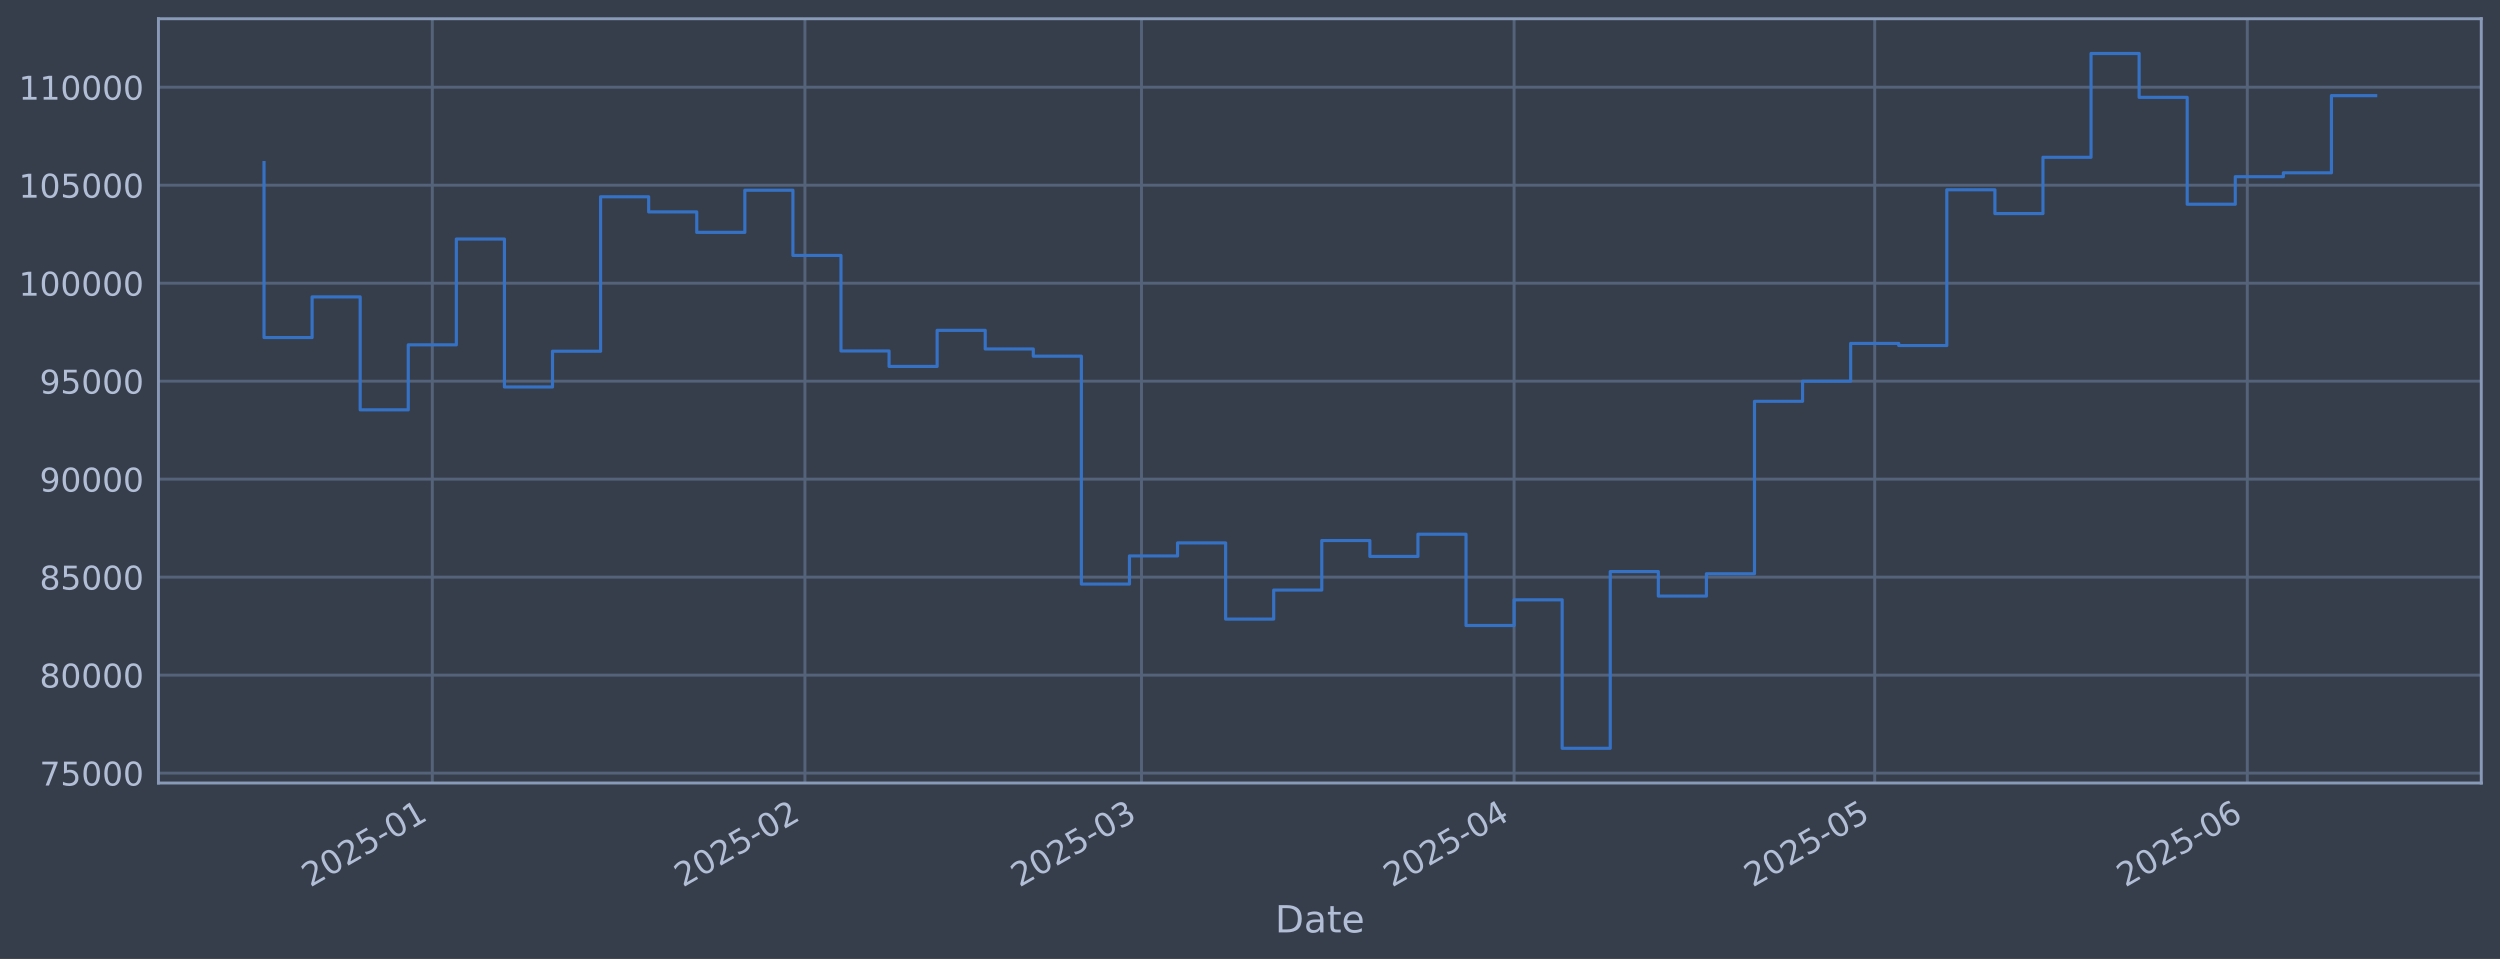
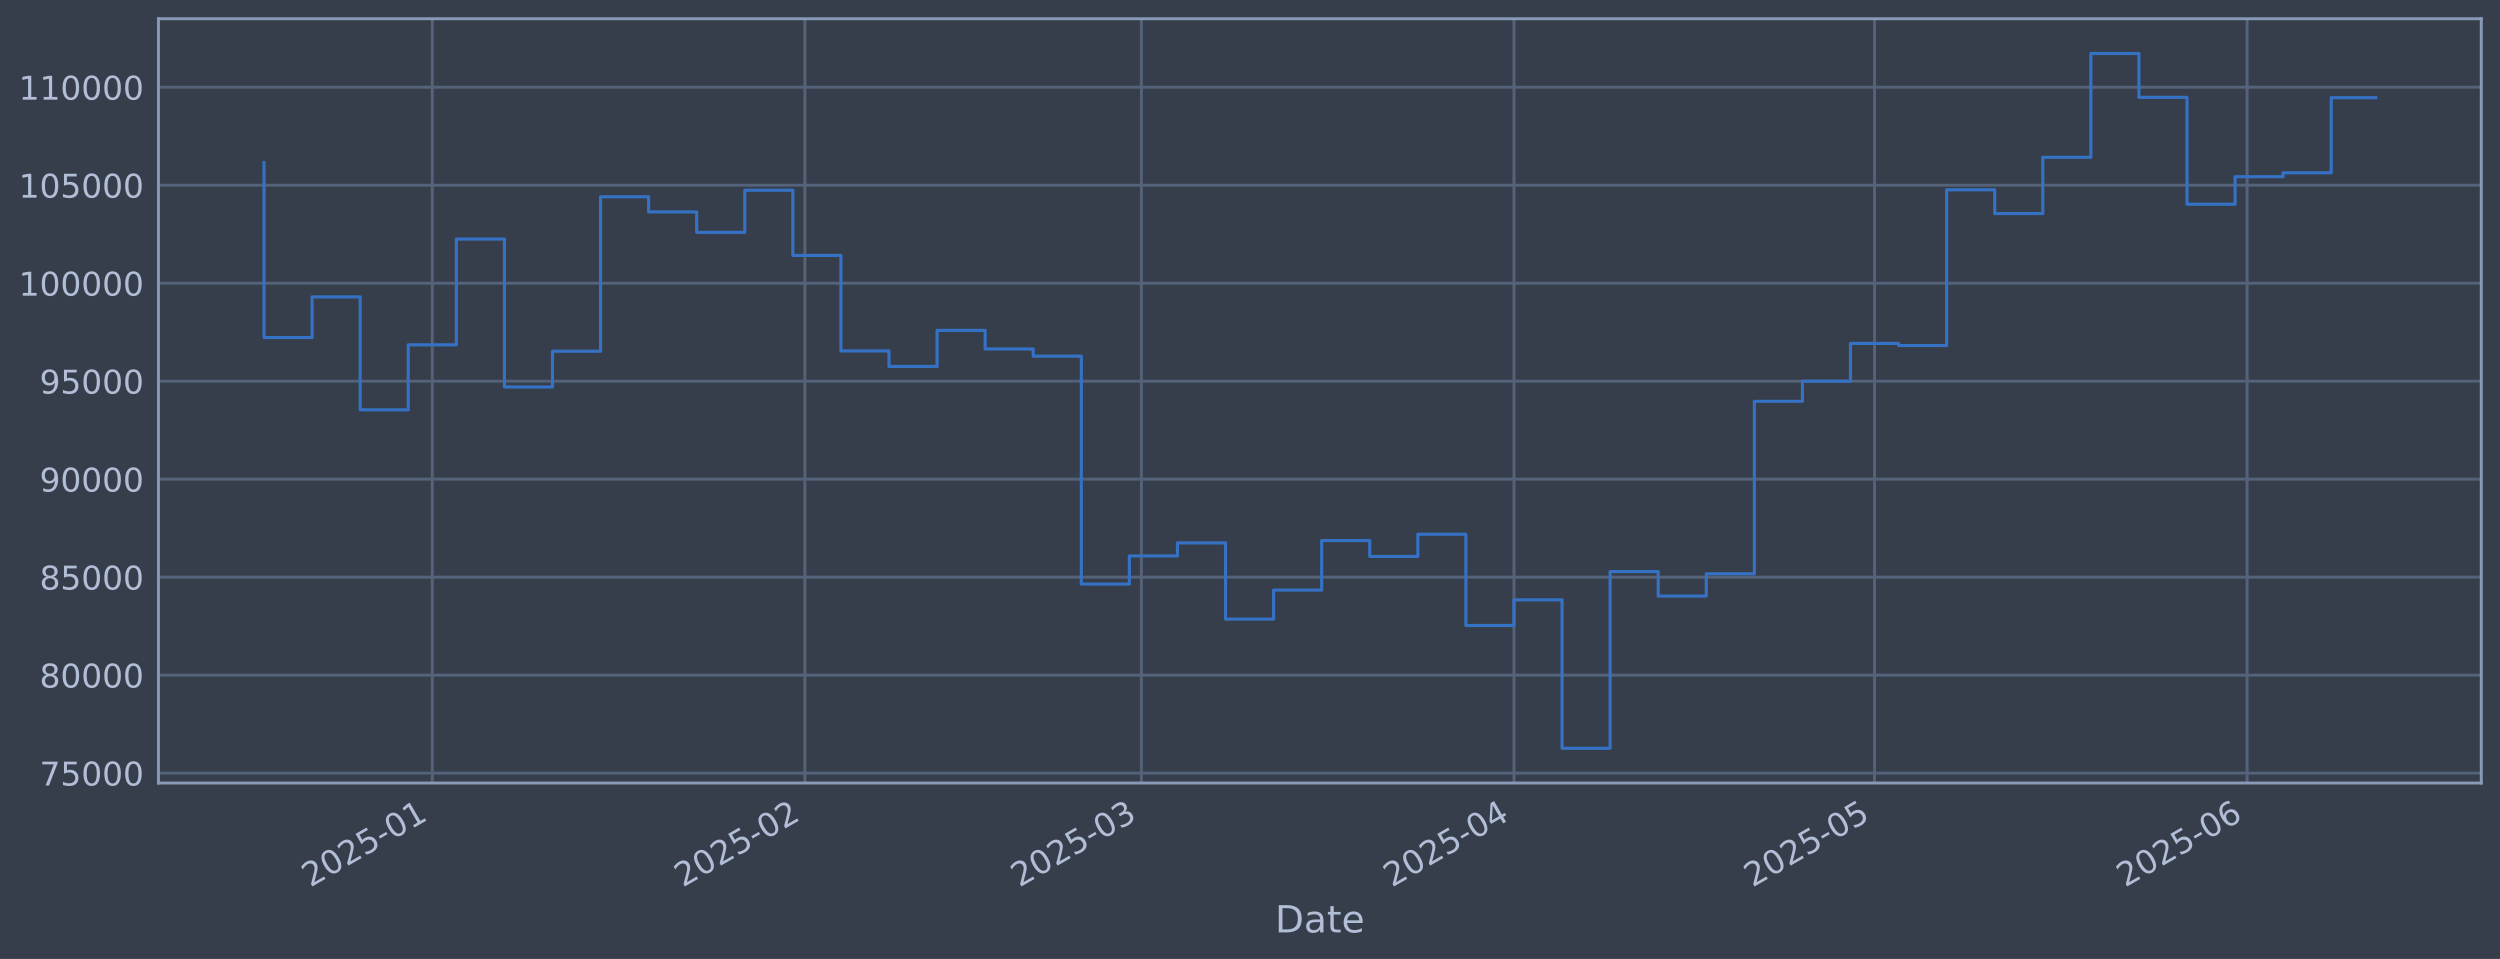
<svg xmlns="http://www.w3.org/2000/svg" xmlns:xlink="http://www.w3.org/1999/xlink" width="960.9pt" height="368.58pt" viewBox="0 0 960.9 368.58" version="1.1">
  <defs>
    <style type="text/css">*{stroke-linejoin: round; stroke-linecap: butt}</style>
  </defs>
  <g id="figure_1">
    <g id="patch_1">
      <path d="M 0 368.58  L 960.9 368.58  L 960.9 0  L 0 0  z " style="fill: #373e4b" />
    </g>
    <g id="axes_1">
      <g id="patch_2">
        <path d="M 60.901 300.96  L 953.701 300.96  L 953.701 7.2  L 60.901 7.2  z " style="fill: #373e4b" />
      </g>
      <g id="matplotlib.axis_1">
        <g id="xtick_1">
          <g id="line2d_1">
-             <path d="M 166.162 300.96  L 166.162 7.2  " clip-path="url(#p2f6bb7d7c6)" style="fill: none; stroke: #546379; stroke-width: 1.12; stroke-linecap: square" />
+             <path d="M 166.155 300.96  L 166.155 7.2  " clip-path="url(#pfea2ffe2c9)" style="fill: none; stroke: #546379; stroke-width: 1.12; stroke-linecap: square" />
          </g>
          <g id="line2d_2" />
          <g id="text_1">
-             <g style="fill: #b1bed6" transform="translate(119.2584 341.1745) rotate(-30) scale(0.126 -0.126)">
+             <g style="fill: #b1bed6" transform="translate(119.252 341.1745) rotate(-30) scale(0.126 -0.126)">
              <defs>
                <path id="DejaVuSans-32" d="M 1228 531  L 3431 531  L 3431 0  L 469 0  L 469 531  Q 828 903 1448 1529  Q 2069 2156 2228 2338  Q 2531 2678 2651 2914  Q 2772 3150 2772 3378  Q 2772 3750 2511 3984  Q 2250 4219 1831 4219  Q 1534 4219 1204 4116  Q 875 4013 500 3803  L 500 4441  Q 881 4594 1212 4672  Q 1544 4750 1819 4750  Q 2544 4750 2975 4387  Q 3406 4025 3406 3419  Q 3406 3131 3298 2873  Q 3191 2616 2906 2266  Q 2828 2175 2409 1742  Q 1991 1309 1228 531  z " transform="scale(0.015625)" />
                <path id="DejaVuSans-30" d="M 2034 4250  Q 1547 4250 1301 3770  Q 1056 3291 1056 2328  Q 1056 1369 1301 889  Q 1547 409 2034 409  Q 2525 409 2770 889  Q 3016 1369 3016 2328  Q 3016 3291 2770 3770  Q 2525 4250 2034 4250  z M 2034 4750  Q 2819 4750 3233 4129  Q 3647 3509 3647 2328  Q 3647 1150 3233 529  Q 2819 -91 2034 -91  Q 1250 -91 836 529  Q 422 1150 422 2328  Q 422 3509 836 4129  Q 1250 4750 2034 4750  z " transform="scale(0.015625)" />
                <path id="DejaVuSans-35" d="M 691 4666  L 3169 4666  L 3169 4134  L 1269 4134  L 1269 2991  Q 1406 3038 1543 3061  Q 1681 3084 1819 3084  Q 2600 3084 3056 2656  Q 3513 2228 3513 1497  Q 3513 744 3044 326  Q 2575 -91 1722 -91  Q 1428 -91 1123 -41  Q 819 9 494 109  L 494 744  Q 775 591 1075 516  Q 1375 441 1709 441  Q 2250 441 2565 725  Q 2881 1009 2881 1497  Q 2881 1984 2565 2268  Q 2250 2553 1709 2553  Q 1456 2553 1204 2497  Q 953 2441 691 2322  L 691 4666  z " transform="scale(0.015625)" />
                <path id="DejaVuSans-2d" d="M 313 2009  L 1997 2009  L 1997 1497  L 313 1497  L 313 2009  z " transform="scale(0.015625)" />
                <path id="DejaVuSans-31" d="M 794 531  L 1825 531  L 1825 4091  L 703 3866  L 703 4441  L 1819 4666  L 2450 4666  L 2450 531  L 3481 531  L 3481 0  L 794 0  L 794 531  z " transform="scale(0.015625)" />
              </defs>
              <use xlink:href="#DejaVuSans-32" />
              <use xlink:href="#DejaVuSans-30" transform="translate(63.62305 0)" />
              <use xlink:href="#DejaVuSans-32" transform="translate(127.2461 0)" />
              <use xlink:href="#DejaVuSans-35" transform="translate(190.8691 0)" />
              <use xlink:href="#DejaVuSans-2d" transform="translate(254.4922 0)" />
              <use xlink:href="#DejaVuSans-30" transform="translate(290.5762 0)" />
              <use xlink:href="#DejaVuSans-31" transform="translate(354.1992 0)" />
            </g>
          </g>
        </g>
        <g id="xtick_2">
          <g id="line2d_3">
-             <path d="M 309.38 300.96  L 309.38 7.2  " clip-path="url(#p2f6bb7d7c6)" style="fill: none; stroke: #546379; stroke-width: 1.12; stroke-linecap: square" />
+             <path d="M 309.36 300.96  L 309.36 7.2  " clip-path="url(#pfea2ffe2c9)" style="fill: none; stroke: #546379; stroke-width: 1.12; stroke-linecap: square" />
          </g>
          <g id="line2d_4" />
          <g id="text_2">
-             <g style="fill: #b1bed6" transform="translate(262.4771 341.1745) rotate(-30) scale(0.126 -0.126)">
+             <g style="fill: #b1bed6" transform="translate(262.4563 341.1745) rotate(-30) scale(0.126 -0.126)">
              <use xlink:href="#DejaVuSans-32" />
              <use xlink:href="#DejaVuSans-30" transform="translate(63.62305 0)" />
              <use xlink:href="#DejaVuSans-32" transform="translate(127.2461 0)" />
              <use xlink:href="#DejaVuSans-35" transform="translate(190.8691 0)" />
              <use xlink:href="#DejaVuSans-2d" transform="translate(254.4922 0)" />
              <use xlink:href="#DejaVuSans-30" transform="translate(290.5762 0)" />
              <use xlink:href="#DejaVuSans-32" transform="translate(354.1992 0)" />
            </g>
          </g>
        </g>
        <g id="xtick_3">
          <g id="line2d_5">
-             <path d="M 438.739 300.96  L 438.739 7.2  " clip-path="url(#p2f6bb7d7c6)" style="fill: none; stroke: #546379; stroke-width: 1.12; stroke-linecap: square" />
+             <path d="M 438.705 300.96  L 438.705 7.2  " clip-path="url(#pfea2ffe2c9)" style="fill: none; stroke: #546379; stroke-width: 1.12; stroke-linecap: square" />
          </g>
          <g id="line2d_6" />
          <g id="text_3">
-             <g style="fill: #b1bed6" transform="translate(391.8358 341.1745) rotate(-30) scale(0.126 -0.126)">
+             <g style="fill: #b1bed6" transform="translate(391.8021 341.1745) rotate(-30) scale(0.126 -0.126)">
              <defs>
                <path id="DejaVuSans-33" d="M 2597 2516  Q 3050 2419 3304 2112  Q 3559 1806 3559 1356  Q 3559 666 3084 287  Q 2609 -91 1734 -91  Q 1441 -91 1130 -33  Q 819 25 488 141  L 488 750  Q 750 597 1062 519  Q 1375 441 1716 441  Q 2309 441 2620 675  Q 2931 909 2931 1356  Q 2931 1769 2642 2001  Q 2353 2234 1838 2234  L 1294 2234  L 1294 2753  L 1863 2753  Q 2328 2753 2575 2939  Q 2822 3125 2822 3475  Q 2822 3834 2567 4026  Q 2313 4219 1838 4219  Q 1578 4219 1281 4162  Q 984 4106 628 3988  L 628 4550  Q 988 4650 1302 4700  Q 1616 4750 1894 4750  Q 2613 4750 3031 4423  Q 3450 4097 3450 3541  Q 3450 3153 3228 2886  Q 3006 2619 2597 2516  z " transform="scale(0.015625)" />
              </defs>
              <use xlink:href="#DejaVuSans-32" />
              <use xlink:href="#DejaVuSans-30" transform="translate(63.62305 0)" />
              <use xlink:href="#DejaVuSans-32" transform="translate(127.2461 0)" />
              <use xlink:href="#DejaVuSans-35" transform="translate(190.8691 0)" />
              <use xlink:href="#DejaVuSans-2d" transform="translate(254.4922 0)" />
              <use xlink:href="#DejaVuSans-30" transform="translate(290.5762 0)" />
              <use xlink:href="#DejaVuSans-33" transform="translate(354.1992 0)" />
            </g>
          </g>
        </g>
        <g id="xtick_4">
          <g id="line2d_7">
-             <path d="M 581.958 300.96  L 581.958 7.2  " clip-path="url(#p2f6bb7d7c6)" style="fill: none; stroke: #546379; stroke-width: 1.12; stroke-linecap: square" />
+             <path d="M 581.91 300.96  L 581.91 7.2  " clip-path="url(#pfea2ffe2c9)" style="fill: none; stroke: #546379; stroke-width: 1.12; stroke-linecap: square" />
          </g>
          <g id="line2d_8" />
          <g id="text_4">
-             <g style="fill: #b1bed6" transform="translate(535.0545 341.1745) rotate(-30) scale(0.126 -0.126)">
+             <g style="fill: #b1bed6" transform="translate(535.0064 341.1745) rotate(-30) scale(0.126 -0.126)">
              <defs>
                <path id="DejaVuSans-34" d="M 2419 4116  L 825 1625  L 2419 1625  L 2419 4116  z M 2253 4666  L 3047 4666  L 3047 1625  L 3713 1625  L 3713 1100  L 3047 1100  L 3047 0  L 2419 0  L 2419 1100  L 313 1100  L 313 1709  L 2253 4666  z " transform="scale(0.015625)" />
              </defs>
              <use xlink:href="#DejaVuSans-32" />
              <use xlink:href="#DejaVuSans-30" transform="translate(63.62305 0)" />
              <use xlink:href="#DejaVuSans-32" transform="translate(127.2461 0)" />
              <use xlink:href="#DejaVuSans-35" transform="translate(190.8691 0)" />
              <use xlink:href="#DejaVuSans-2d" transform="translate(254.4922 0)" />
              <use xlink:href="#DejaVuSans-30" transform="translate(290.5762 0)" />
              <use xlink:href="#DejaVuSans-34" transform="translate(354.1992 0)" />
            </g>
          </g>
        </g>
        <g id="xtick_5">
          <g id="line2d_9">
-             <path d="M 720.556 300.96  L 720.556 7.2  " clip-path="url(#p2f6bb7d7c6)" style="fill: none; stroke: #546379; stroke-width: 1.12; stroke-linecap: square" />
+             <path d="M 720.494 300.96  L 720.494 7.2  " clip-path="url(#pfea2ffe2c9)" style="fill: none; stroke: #546379; stroke-width: 1.12; stroke-linecap: square" />
          </g>
          <g id="line2d_10" />
          <g id="text_5">
-             <g style="fill: #b1bed6" transform="translate(673.6532 341.1745) rotate(-30) scale(0.126 -0.126)">
+             <g style="fill: #b1bed6" transform="translate(673.5912 341.1745) rotate(-30) scale(0.126 -0.126)">
              <use xlink:href="#DejaVuSans-32" />
              <use xlink:href="#DejaVuSans-30" transform="translate(63.62305 0)" />
              <use xlink:href="#DejaVuSans-32" transform="translate(127.2461 0)" />
              <use xlink:href="#DejaVuSans-35" transform="translate(190.8691 0)" />
              <use xlink:href="#DejaVuSans-2d" transform="translate(254.4922 0)" />
              <use xlink:href="#DejaVuSans-30" transform="translate(290.5762 0)" />
              <use xlink:href="#DejaVuSans-35" transform="translate(354.1992 0)" />
            </g>
          </g>
        </g>
        <g id="xtick_6">
          <g id="line2d_11">
-             <path d="M 863.775 300.96  L 863.775 7.2  " clip-path="url(#p2f6bb7d7c6)" style="fill: none; stroke: #546379; stroke-width: 1.12; stroke-linecap: square" />
+             <path d="M 863.699 300.96  L 863.699 7.2  " clip-path="url(#pfea2ffe2c9)" style="fill: none; stroke: #546379; stroke-width: 1.12; stroke-linecap: square" />
          </g>
          <g id="line2d_12" />
          <g id="text_6">
-             <g style="fill: #b1bed6" transform="translate(816.8718 341.1745) rotate(-30) scale(0.126 -0.126)">
+             <g style="fill: #b1bed6" transform="translate(816.7955 341.1745) rotate(-30) scale(0.126 -0.126)">
              <defs>
                <path id="DejaVuSans-36" d="M 2113 2584  Q 1688 2584 1439 2293  Q 1191 2003 1191 1497  Q 1191 994 1439 701  Q 1688 409 2113 409  Q 2538 409 2786 701  Q 3034 994 3034 1497  Q 3034 2003 2786 2293  Q 2538 2584 2113 2584  z M 3366 4563  L 3366 3988  Q 3128 4100 2886 4159  Q 2644 4219 2406 4219  Q 1781 4219 1451 3797  Q 1122 3375 1075 2522  Q 1259 2794 1537 2939  Q 1816 3084 2150 3084  Q 2853 3084 3261 2657  Q 3669 2231 3669 1497  Q 3669 778 3244 343  Q 2819 -91 2113 -91  Q 1303 -91 875 529  Q 447 1150 447 2328  Q 447 3434 972 4092  Q 1497 4750 2381 4750  Q 2619 4750 2861 4703  Q 3103 4656 3366 4563  z " transform="scale(0.015625)" />
              </defs>
              <use xlink:href="#DejaVuSans-32" />
              <use xlink:href="#DejaVuSans-30" transform="translate(63.62305 0)" />
              <use xlink:href="#DejaVuSans-32" transform="translate(127.2461 0)" />
              <use xlink:href="#DejaVuSans-35" transform="translate(190.8691 0)" />
              <use xlink:href="#DejaVuSans-2d" transform="translate(254.4922 0)" />
              <use xlink:href="#DejaVuSans-30" transform="translate(290.5762 0)" />
              <use xlink:href="#DejaVuSans-36" transform="translate(354.1992 0)" />
            </g>
          </g>
        </g>
        <g id="text_7">
          <g style="fill: #b1bed6" transform="translate(490.0914 358.3856) scale(0.144 -0.144)">
            <defs>
              <path id="DejaVuSans-44" d="M 1259 4147  L 1259 519  L 2022 519  Q 2988 519 3436 956  Q 3884 1394 3884 2338  Q 3884 3275 3436 3711  Q 2988 4147 2022 4147  L 1259 4147  z M 628 4666  L 1925 4666  Q 3281 4666 3915 4102  Q 4550 3538 4550 2338  Q 4550 1131 3912 565  Q 3275 0 1925 0  L 628 0  L 628 4666  z " transform="scale(0.015625)" />
              <path id="DejaVuSans-61" d="M 2194 1759  Q 1497 1759 1228 1600  Q 959 1441 959 1056  Q 959 750 1161 570  Q 1363 391 1709 391  Q 2188 391 2477 730  Q 2766 1069 2766 1631  L 2766 1759  L 2194 1759  z M 3341 1997  L 3341 0  L 2766 0  L 2766 531  Q 2569 213 2275 61  Q 1981 -91 1556 -91  Q 1019 -91 701 211  Q 384 513 384 1019  Q 384 1609 779 1909  Q 1175 2209 1959 2209  L 2766 2209  L 2766 2266  Q 2766 2663 2505 2880  Q 2244 3097 1772 3097  Q 1472 3097 1187 3025  Q 903 2953 641 2809  L 641 3341  Q 956 3463 1253 3523  Q 1550 3584 1831 3584  Q 2591 3584 2966 3190  Q 3341 2797 3341 1997  z " transform="scale(0.015625)" />
              <path id="DejaVuSans-74" d="M 1172 4494  L 1172 3500  L 2356 3500  L 2356 3053  L 1172 3053  L 1172 1153  Q 1172 725 1289 603  Q 1406 481 1766 481  L 2356 481  L 2356 0  L 1766 0  Q 1100 0 847 248  Q 594 497 594 1153  L 594 3053  L 172 3053  L 172 3500  L 594 3500  L 594 4494  L 1172 4494  z " transform="scale(0.015625)" />
              <path id="DejaVuSans-65" d="M 3597 1894  L 3597 1613  L 953 1613  Q 991 1019 1311 708  Q 1631 397 2203 397  Q 2534 397 2845 478  Q 3156 559 3463 722  L 3463 178  Q 3153 47 2828 -22  Q 2503 -91 2169 -91  Q 1331 -91 842 396  Q 353 884 353 1716  Q 353 2575 817 3079  Q 1281 3584 2069 3584  Q 2775 3584 3186 3129  Q 3597 2675 3597 1894  z M 3022 2063  Q 3016 2534 2758 2815  Q 2500 3097 2075 3097  Q 1594 3097 1305 2825  Q 1016 2553 972 2059  L 3022 2063  z " transform="scale(0.015625)" />
            </defs>
            <use xlink:href="#DejaVuSans-44" />
            <use xlink:href="#DejaVuSans-61" transform="translate(77.00195 0)" />
            <use xlink:href="#DejaVuSans-74" transform="translate(138.2812 0)" />
            <use xlink:href="#DejaVuSans-65" transform="translate(177.4902 0)" />
          </g>
        </g>
      </g>
      <g id="matplotlib.axis_2">
        <g id="ytick_1">
          <g id="line2d_13">
-             <path d="M 60.901 297.147  L 953.701 297.147  " clip-path="url(#p2f6bb7d7c6)" style="fill: none; stroke: #546379; stroke-width: 1.12; stroke-linecap: square" />
+             <path d="M 60.901 297.147  L 953.701 297.147  " clip-path="url(#pfea2ffe2c9)" style="fill: none; stroke: #546379; stroke-width: 1.12; stroke-linecap: square" />
          </g>
          <g id="line2d_14" />
          <g id="text_8">
            <g style="fill: #b1bed6" transform="translate(15.21675 301.9342) scale(0.126 -0.126)">
              <defs>
                <path id="DejaVuSans-37" d="M 525 4666  L 3525 4666  L 3525 4397  L 1831 0  L 1172 0  L 2766 4134  L 525 4134  L 525 4666  z " transform="scale(0.015625)" />
              </defs>
              <use xlink:href="#DejaVuSans-37" />
              <use xlink:href="#DejaVuSans-35" transform="translate(63.62305 0)" />
              <use xlink:href="#DejaVuSans-30" transform="translate(127.2461 0)" />
              <use xlink:href="#DejaVuSans-30" transform="translate(190.8691 0)" />
              <use xlink:href="#DejaVuSans-30" transform="translate(254.4922 0)" />
            </g>
          </g>
        </g>
        <g id="ytick_2">
          <g id="line2d_15">
-             <path d="M 60.901 259.487  L 953.701 259.487  " clip-path="url(#p2f6bb7d7c6)" style="fill: none; stroke: #546379; stroke-width: 1.12; stroke-linecap: square" />
+             <path d="M 60.901 259.487  L 953.701 259.487  " clip-path="url(#pfea2ffe2c9)" style="fill: none; stroke: #546379; stroke-width: 1.12; stroke-linecap: square" />
          </g>
          <g id="line2d_16" />
          <g id="text_9">
            <g style="fill: #b1bed6" transform="translate(15.21675 264.2738) scale(0.126 -0.126)">
              <defs>
                <path id="DejaVuSans-38" d="M 2034 2216  Q 1584 2216 1326 1975  Q 1069 1734 1069 1313  Q 1069 891 1326 650  Q 1584 409 2034 409  Q 2484 409 2743 651  Q 3003 894 3003 1313  Q 3003 1734 2745 1975  Q 2488 2216 2034 2216  z M 1403 2484  Q 997 2584 770 2862  Q 544 3141 544 3541  Q 544 4100 942 4425  Q 1341 4750 2034 4750  Q 2731 4750 3128 4425  Q 3525 4100 3525 3541  Q 3525 3141 3298 2862  Q 3072 2584 2669 2484  Q 3125 2378 3379 2068  Q 3634 1759 3634 1313  Q 3634 634 3220 271  Q 2806 -91 2034 -91  Q 1263 -91 848 271  Q 434 634 434 1313  Q 434 1759 690 2068  Q 947 2378 1403 2484  z M 1172 3481  Q 1172 3119 1398 2916  Q 1625 2713 2034 2713  Q 2441 2713 2670 2916  Q 2900 3119 2900 3481  Q 2900 3844 2670 4047  Q 2441 4250 2034 4250  Q 1625 4250 1398 4047  Q 1172 3844 1172 3481  z " transform="scale(0.015625)" />
              </defs>
              <use xlink:href="#DejaVuSans-38" />
              <use xlink:href="#DejaVuSans-30" transform="translate(63.62305 0)" />
              <use xlink:href="#DejaVuSans-30" transform="translate(127.2461 0)" />
              <use xlink:href="#DejaVuSans-30" transform="translate(190.8691 0)" />
              <use xlink:href="#DejaVuSans-30" transform="translate(254.4922 0)" />
            </g>
          </g>
        </g>
        <g id="ytick_3">
          <g id="line2d_17">
-             <path d="M 60.901 221.826  L 953.701 221.826  " clip-path="url(#p2f6bb7d7c6)" style="fill: none; stroke: #546379; stroke-width: 1.12; stroke-linecap: square" />
+             <path d="M 60.901 221.826  L 953.701 221.826  " clip-path="url(#pfea2ffe2c9)" style="fill: none; stroke: #546379; stroke-width: 1.12; stroke-linecap: square" />
          </g>
          <g id="line2d_18" />
          <g id="text_10">
            <g style="fill: #b1bed6" transform="translate(15.21675 226.6134) scale(0.126 -0.126)">
              <use xlink:href="#DejaVuSans-38" />
              <use xlink:href="#DejaVuSans-35" transform="translate(63.62305 0)" />
              <use xlink:href="#DejaVuSans-30" transform="translate(127.2461 0)" />
              <use xlink:href="#DejaVuSans-30" transform="translate(190.8691 0)" />
              <use xlink:href="#DejaVuSans-30" transform="translate(254.4922 0)" />
            </g>
          </g>
        </g>
        <g id="ytick_4">
          <g id="line2d_19">
-             <path d="M 60.901 184.166  L 953.701 184.166  " clip-path="url(#p2f6bb7d7c6)" style="fill: none; stroke: #546379; stroke-width: 1.12; stroke-linecap: square" />
+             <path d="M 60.901 184.166  L 953.701 184.166  " clip-path="url(#pfea2ffe2c9)" style="fill: none; stroke: #546379; stroke-width: 1.12; stroke-linecap: square" />
          </g>
          <g id="line2d_20" />
          <g id="text_11">
            <g style="fill: #b1bed6" transform="translate(15.21675 188.953) scale(0.126 -0.126)">
              <defs>
                <path id="DejaVuSans-39" d="M 703 97  L 703 672  Q 941 559 1184 500  Q 1428 441 1663 441  Q 2288 441 2617 861  Q 2947 1281 2994 2138  Q 2813 1869 2534 1725  Q 2256 1581 1919 1581  Q 1219 1581 811 2004  Q 403 2428 403 3163  Q 403 3881 828 4315  Q 1253 4750 1959 4750  Q 2769 4750 3195 4129  Q 3622 3509 3622 2328  Q 3622 1225 3098 567  Q 2575 -91 1691 -91  Q 1453 -91 1209 -44  Q 966 3 703 97  z M 1959 2075  Q 2384 2075 2632 2365  Q 2881 2656 2881 3163  Q 2881 3666 2632 3958  Q 2384 4250 1959 4250  Q 1534 4250 1286 3958  Q 1038 3666 1038 3163  Q 1038 2656 1286 2365  Q 1534 2075 1959 2075  z " transform="scale(0.015625)" />
              </defs>
              <use xlink:href="#DejaVuSans-39" />
              <use xlink:href="#DejaVuSans-30" transform="translate(63.62305 0)" />
              <use xlink:href="#DejaVuSans-30" transform="translate(127.2461 0)" />
              <use xlink:href="#DejaVuSans-30" transform="translate(190.8691 0)" />
              <use xlink:href="#DejaVuSans-30" transform="translate(254.4922 0)" />
            </g>
          </g>
        </g>
        <g id="ytick_5">
          <g id="line2d_21">
-             <path d="M 60.901 146.506  L 953.701 146.506  " clip-path="url(#p2f6bb7d7c6)" style="fill: none; stroke: #546379; stroke-width: 1.12; stroke-linecap: square" />
+             <path d="M 60.901 146.506  L 953.701 146.506  " clip-path="url(#pfea2ffe2c9)" style="fill: none; stroke: #546379; stroke-width: 1.12; stroke-linecap: square" />
          </g>
          <g id="line2d_22" />
          <g id="text_12">
            <g style="fill: #b1bed6" transform="translate(15.21675 151.2926) scale(0.126 -0.126)">
              <use xlink:href="#DejaVuSans-39" />
              <use xlink:href="#DejaVuSans-35" transform="translate(63.62305 0)" />
              <use xlink:href="#DejaVuSans-30" transform="translate(127.2461 0)" />
              <use xlink:href="#DejaVuSans-30" transform="translate(190.8691 0)" />
              <use xlink:href="#DejaVuSans-30" transform="translate(254.4922 0)" />
            </g>
          </g>
        </g>
        <g id="ytick_6">
          <g id="line2d_23">
-             <path d="M 60.901 108.845  L 953.701 108.845  " clip-path="url(#p2f6bb7d7c6)" style="fill: none; stroke: #546379; stroke-width: 1.12; stroke-linecap: square" />
+             <path d="M 60.901 108.845  L 953.701 108.845  " clip-path="url(#pfea2ffe2c9)" style="fill: none; stroke: #546379; stroke-width: 1.12; stroke-linecap: square" />
          </g>
          <g id="line2d_24" />
          <g id="text_13">
            <g style="fill: #b1bed6" transform="translate(7.2 113.6322) scale(0.126 -0.126)">
              <use xlink:href="#DejaVuSans-31" />
              <use xlink:href="#DejaVuSans-30" transform="translate(63.62305 0)" />
              <use xlink:href="#DejaVuSans-30" transform="translate(127.2461 0)" />
              <use xlink:href="#DejaVuSans-30" transform="translate(190.8691 0)" />
              <use xlink:href="#DejaVuSans-30" transform="translate(254.4922 0)" />
              <use xlink:href="#DejaVuSans-30" transform="translate(318.1152 0)" />
            </g>
          </g>
        </g>
        <g id="ytick_7">
          <g id="line2d_25">
-             <path d="M 60.901 71.185  L 953.701 71.185  " clip-path="url(#p2f6bb7d7c6)" style="fill: none; stroke: #546379; stroke-width: 1.12; stroke-linecap: square" />
+             <path d="M 60.901 71.185  L 953.701 71.185  " clip-path="url(#pfea2ffe2c9)" style="fill: none; stroke: #546379; stroke-width: 1.12; stroke-linecap: square" />
          </g>
          <g id="line2d_26" />
          <g id="text_14">
            <g style="fill: #b1bed6" transform="translate(7.2 75.97181) scale(0.126 -0.126)">
              <use xlink:href="#DejaVuSans-31" />
              <use xlink:href="#DejaVuSans-30" transform="translate(63.62305 0)" />
              <use xlink:href="#DejaVuSans-35" transform="translate(127.2461 0)" />
              <use xlink:href="#DejaVuSans-30" transform="translate(190.8691 0)" />
              <use xlink:href="#DejaVuSans-30" transform="translate(254.4922 0)" />
              <use xlink:href="#DejaVuSans-30" transform="translate(318.1152 0)" />
            </g>
          </g>
        </g>
        <g id="ytick_8">
          <g id="line2d_27">
-             <path d="M 60.901 33.524  L 953.701 33.524  " clip-path="url(#p2f6bb7d7c6)" style="fill: none; stroke: #546379; stroke-width: 1.12; stroke-linecap: square" />
+             <path d="M 60.901 33.524  L 953.701 33.524  " clip-path="url(#pfea2ffe2c9)" style="fill: none; stroke: #546379; stroke-width: 1.12; stroke-linecap: square" />
          </g>
          <g id="line2d_28" />
          <g id="text_15">
            <g style="fill: #b1bed6" transform="translate(7.2 38.31141) scale(0.126 -0.126)">
              <use xlink:href="#DejaVuSans-31" />
              <use xlink:href="#DejaVuSans-31" transform="translate(63.62305 0)" />
              <use xlink:href="#DejaVuSans-30" transform="translate(127.2461 0)" />
              <use xlink:href="#DejaVuSans-30" transform="translate(190.8691 0)" />
              <use xlink:href="#DejaVuSans-30" transform="translate(254.4922 0)" />
              <use xlink:href="#DejaVuSans-30" transform="translate(318.1152 0)" />
            </g>
          </g>
        </g>
      </g>
      <g id="line2d_29">
-         <path d="M 101.482 62.478  L 101.482 129.735  L 119.962 129.735  L 119.962 114.117  L 138.442 114.117  L 138.442 157.529  L 156.922 157.529  L 156.922 132.544  L 175.402 132.544  L 175.402 91.873  L 193.881 91.873  L 193.881 148.745  L 212.361 148.745  L 212.361 135.003  L 230.841 135.003  L 230.841 75.637  L 249.321 75.637  L 249.321 81.451  L 267.801 81.451  L 267.801 89.317  L 286.281 89.317  L 286.281 73.113  L 304.76 73.113  L 304.76 98.189  L 323.24 98.189  L 323.24 134.901  L 341.72 134.901  L 341.72 140.841  L 360.2 140.841  L 360.2 126.97  L 378.68 126.97  L 378.68 134.132  L 397.16 134.132  L 397.16 136.904  L 415.639 136.904  L 415.639 224.494  L 434.119 224.494  L 434.119 213.678  L 452.599 213.678  L 452.599 208.679  L 471.079 208.679  L 471.079 237.95  L 489.559 237.95  L 489.559 226.8  L 508.038 226.8  L 508.038 207.76  L 526.518 207.76  L 526.518 213.864  L 544.998 213.864  L 544.998 205.348  L 563.478 205.348  L 563.478 240.422  L 581.958 240.422  L 581.958 230.548  L 600.438 230.548  L 600.438 287.607  L 618.917 287.607  L 618.917 219.693  L 637.397 219.693  L 637.397 229.105  L 655.877 229.105  L 655.877 220.526  L 674.357 220.526  L 674.357 154.258  L 692.837 154.258  L 692.837 146.519  L 711.317 146.519  L 711.317 131.991  L 729.796 131.991  L 729.796 132.809  L 748.276 132.809  L 748.276 72.945  L 766.756 72.945  L 766.756 82.09  L 785.236 82.09  L 785.236 60.453  L 803.716 60.453  L 803.716 20.553  L 822.195 20.553  L 822.195 37.431  L 840.675 37.431  L 840.675 78.508  L 859.155 78.508  L 859.155 67.912  L 877.635 67.912  L 877.635 66.417  L 896.115 66.417  L 896.115 36.754  L 913.119 36.754  " clip-path="url(#p2f6bb7d7c6)" style="fill: none; stroke: #3572c6; stroke-width: 1.2; stroke-linecap: square" />
+         <path d="M 101.482 62.478  L 101.482 129.735  L 119.96 129.735  L 119.96 114.117  L 138.438 114.117  L 138.438 157.529  L 156.916 157.529  L 156.916 132.544  L 175.394 132.544  L 175.394 91.873  L 193.872 91.873  L 193.872 148.745  L 212.35 148.745  L 212.35 135.003  L 230.828 135.003  L 230.828 75.637  L 249.306 75.637  L 249.306 81.451  L 267.784 81.451  L 267.784 89.317  L 286.262 89.317  L 286.262 73.113  L 304.74 73.113  L 304.74 98.189  L 323.218 98.189  L 323.218 134.901  L 341.696 134.901  L 341.696 140.841  L 360.174 140.841  L 360.174 126.97  L 378.652 126.97  L 378.652 134.132  L 397.13 134.132  L 397.13 136.904  L 415.608 136.904  L 415.608 224.494  L 434.086 224.494  L 434.086 213.678  L 452.564 213.678  L 452.564 208.679  L 471.042 208.679  L 471.042 237.95  L 489.52 237.95  L 489.52 226.8  L 507.998 226.8  L 507.998 207.76  L 526.476 207.76  L 526.476 213.864  L 544.954 213.864  L 544.954 205.348  L 563.432 205.348  L 563.432 240.422  L 581.91 240.422  L 581.91 230.548  L 600.388 230.548  L 600.388 287.607  L 618.866 287.607  L 618.866 219.693  L 637.344 219.693  L 637.344 229.105  L 655.822 229.105  L 655.822 220.526  L 674.3 220.526  L 674.3 154.258  L 692.777 154.258  L 692.777 146.519  L 711.255 146.519  L 711.255 131.991  L 729.733 131.991  L 729.733 132.809  L 748.211 132.809  L 748.211 72.945  L 766.689 72.945  L 766.689 82.09  L 785.167 82.09  L 785.167 60.453  L 803.645 60.453  L 803.645 20.553  L 822.123 20.553  L 822.123 37.431  L 840.601 37.431  L 840.601 78.508  L 859.079 78.508  L 859.079 67.912  L 877.557 67.912  L 877.557 66.417  L 896.035 66.417  L 896.035 37.543  L 913.119 37.543  " clip-path="url(#pfea2ffe2c9)" style="fill: none; stroke: #3572c6; stroke-width: 1.2; stroke-linecap: square" />
      </g>
      <g id="patch_3">
        <path d="M 60.901 300.96  L 60.901 7.2  " style="fill: none; stroke: #899ab8; stroke-width: 1.12; stroke-linejoin: miter; stroke-linecap: square" />
      </g>
      <g id="patch_4">
        <path d="M 953.701 300.96  L 953.701 7.2  " style="fill: none; stroke: #899ab8; stroke-width: 1.12; stroke-linejoin: miter; stroke-linecap: square" />
      </g>
      <g id="patch_5">
        <path d="M 60.901 300.96  L 953.701 300.96  " style="fill: none; stroke: #899ab8; stroke-width: 1.12; stroke-linejoin: miter; stroke-linecap: square" />
      </g>
      <g id="patch_6">
        <path d="M 60.901 7.2  L 953.701 7.2  " style="fill: none; stroke: #899ab8; stroke-width: 1.12; stroke-linejoin: miter; stroke-linecap: square" />
      </g>
    </g>
  </g>
  <defs>
-     <clipPath id="p2f6bb7d7c6">
+     <clipPath id="pfea2ffe2c9">
      <rect x="60.901" y="7.2" width="892.8" height="293.76" />
    </clipPath>
  </defs>
</svg>
